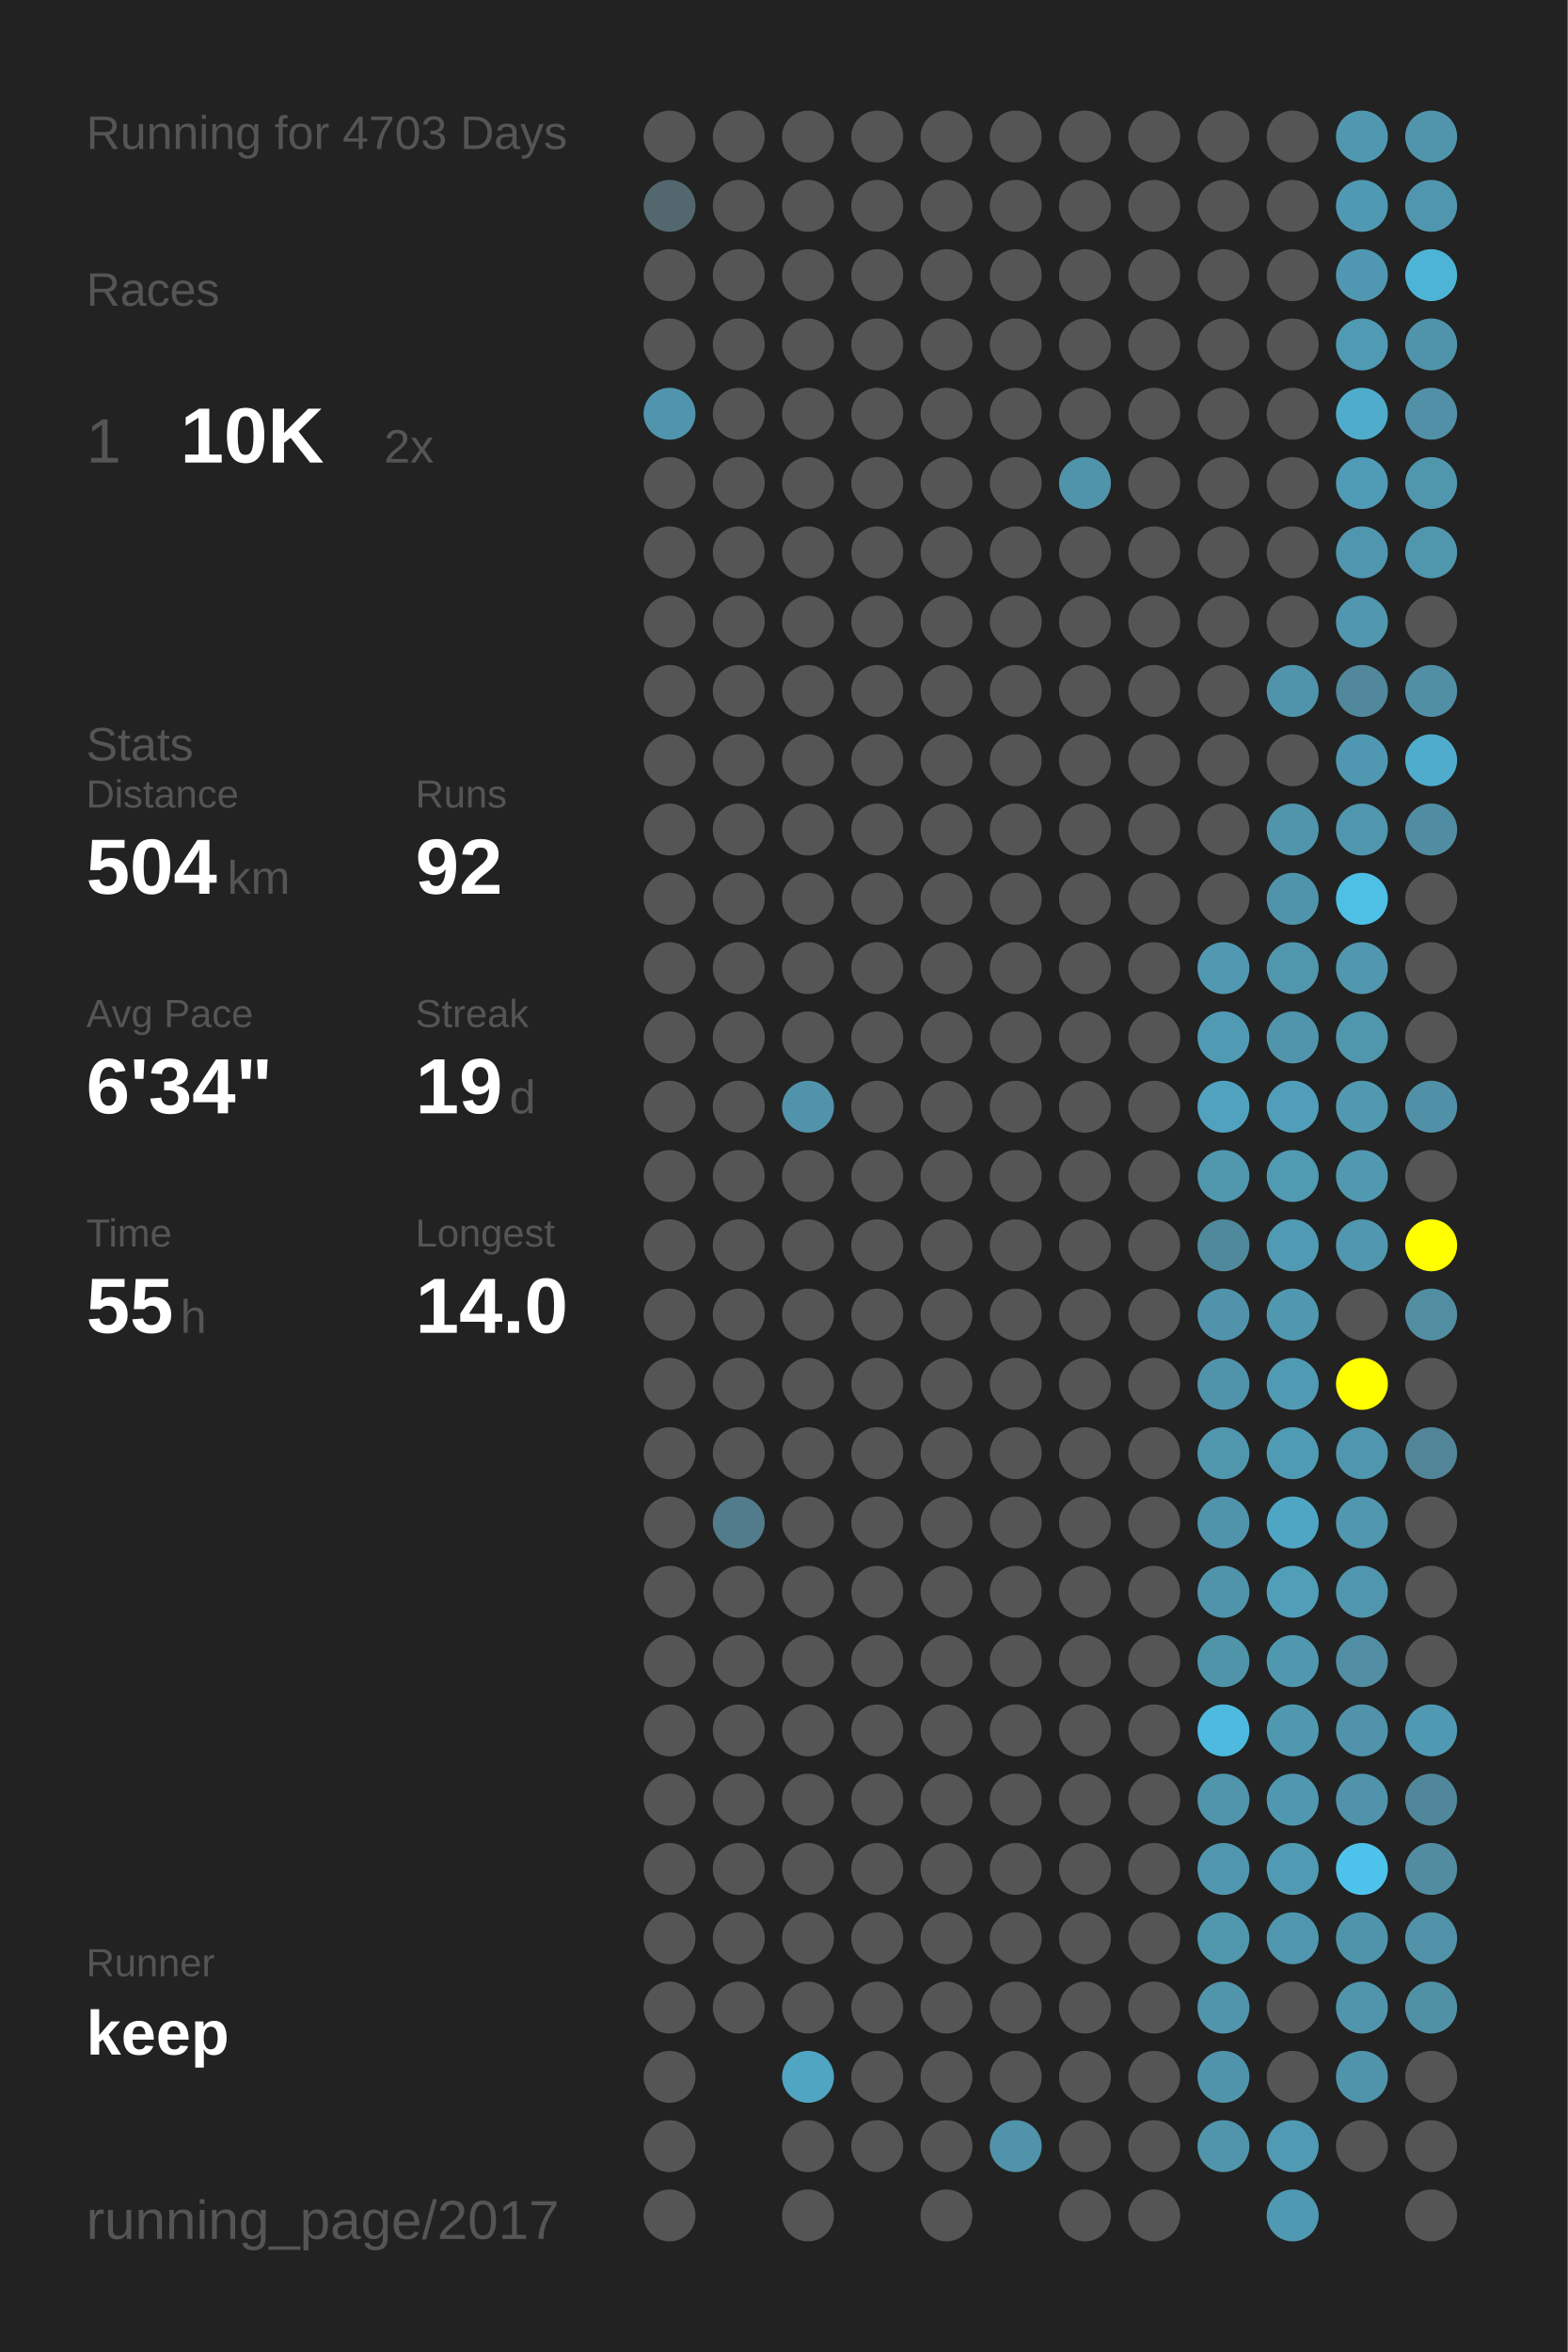
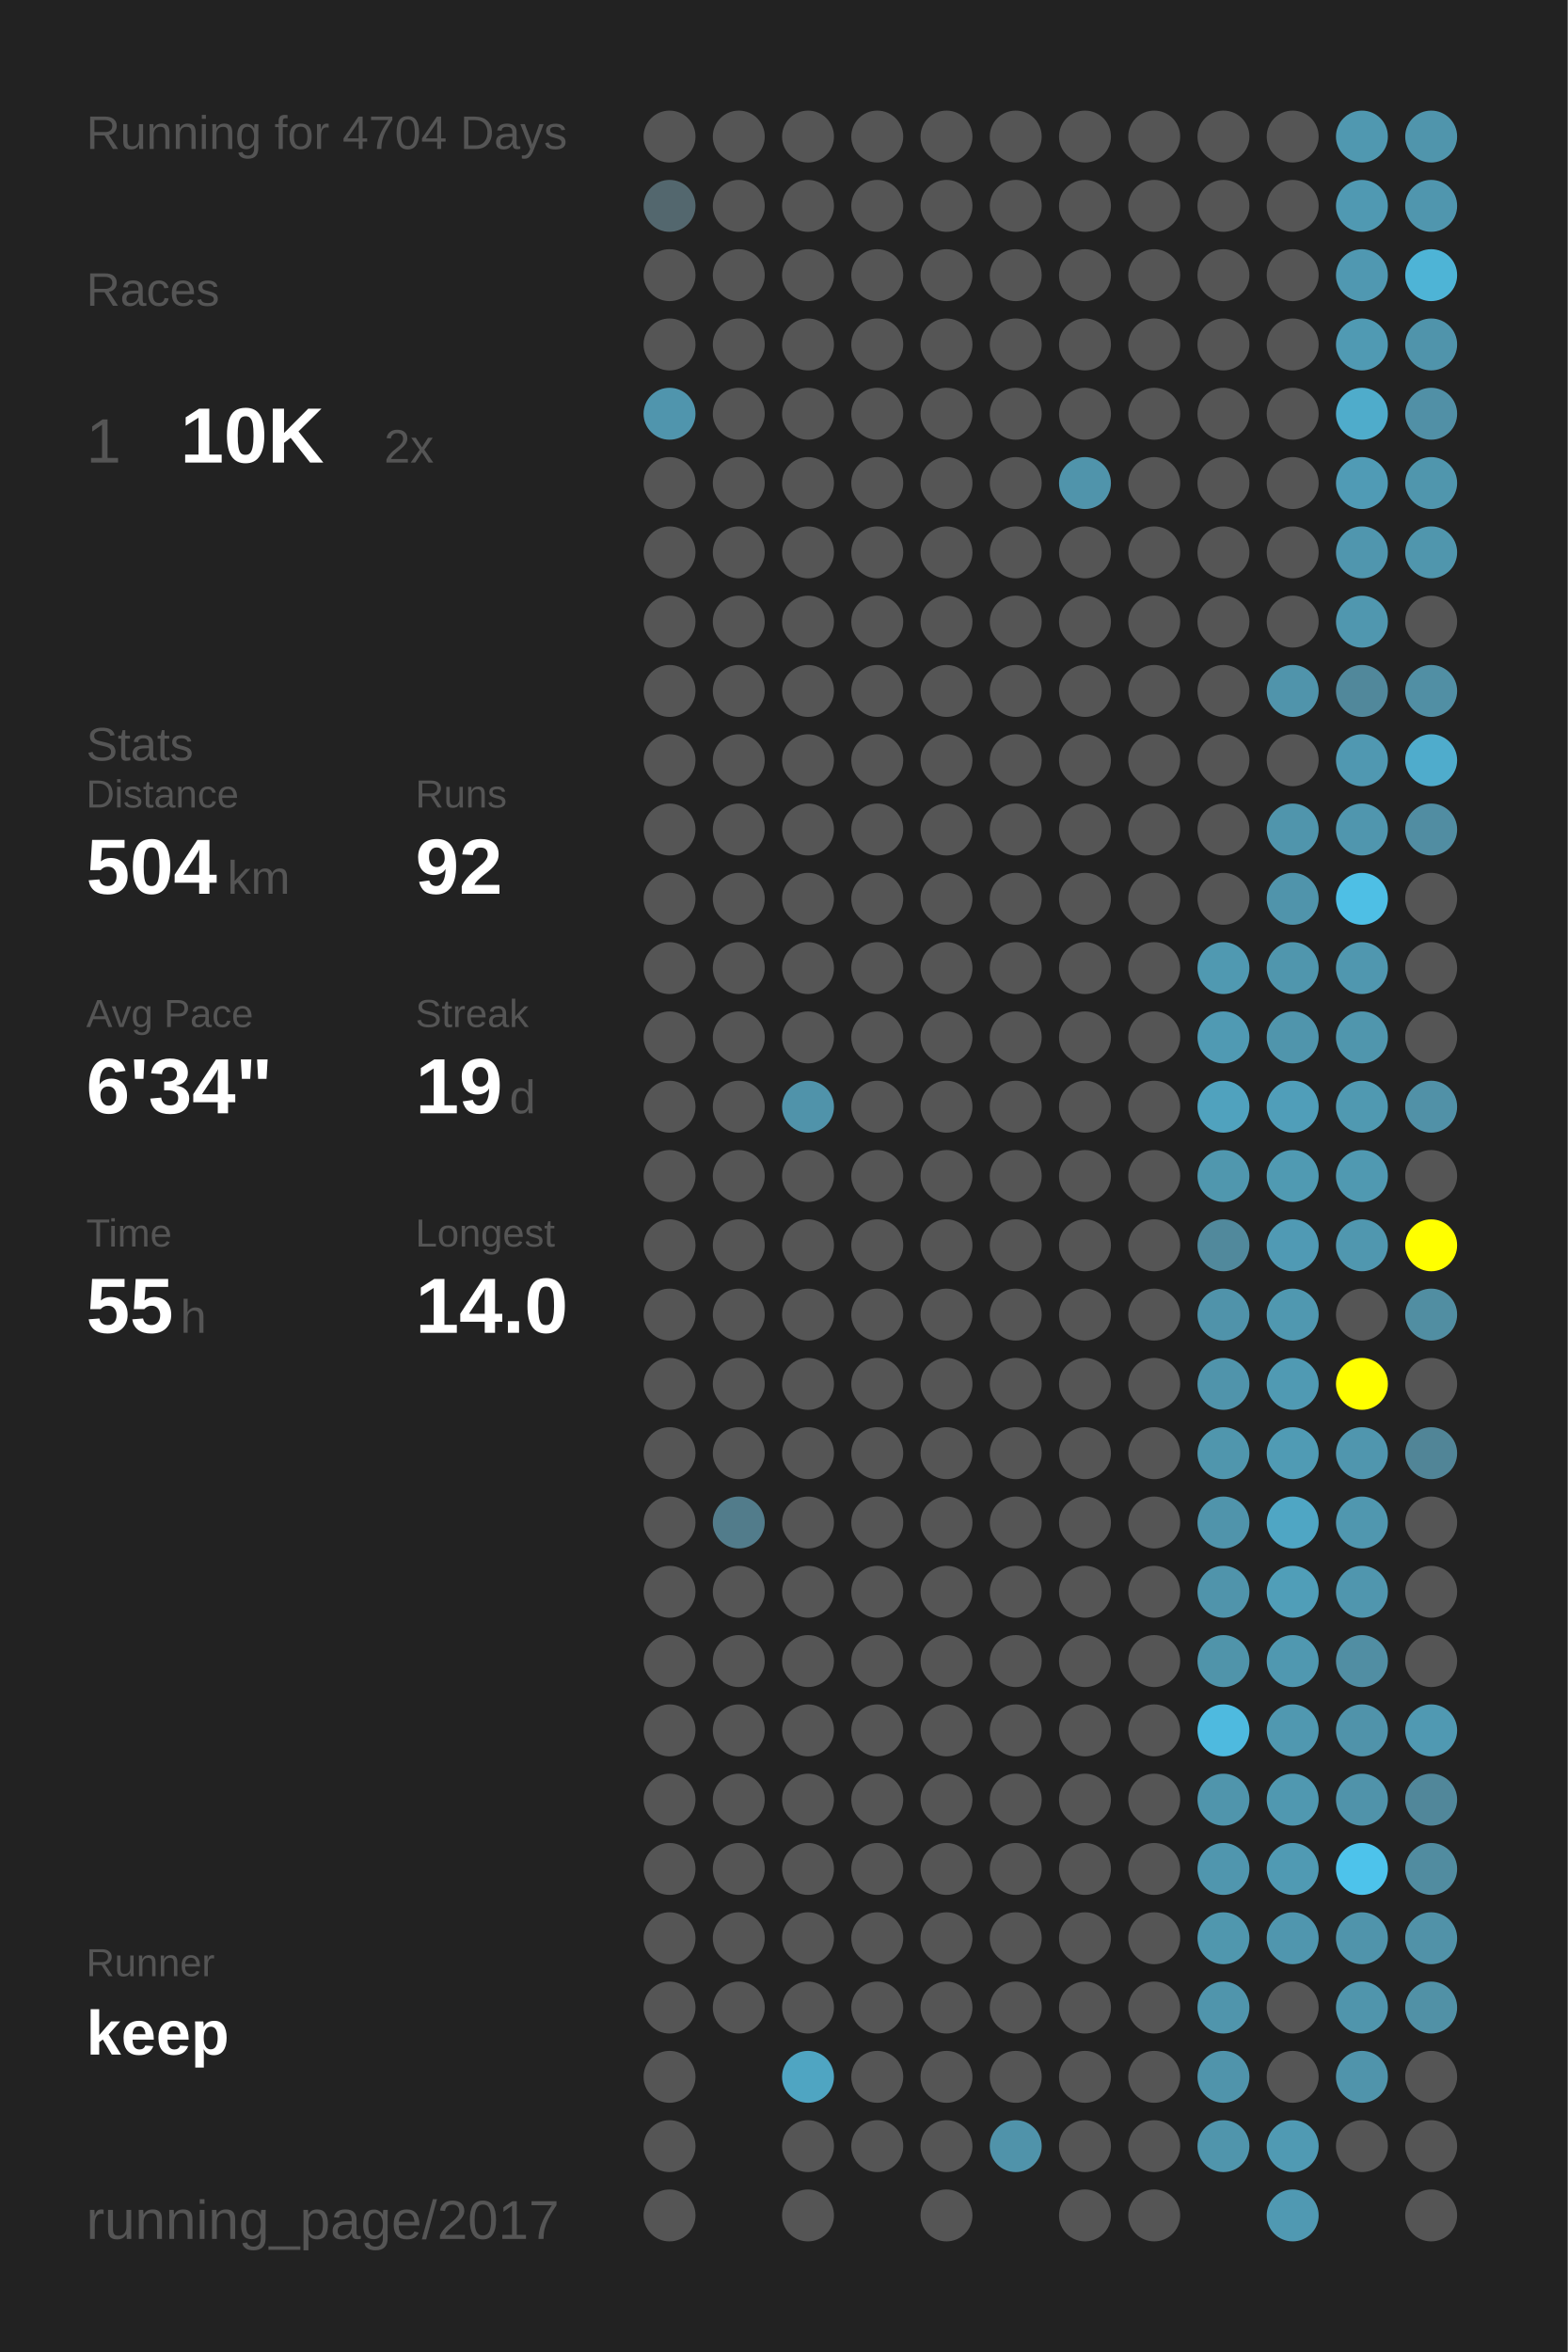
<svg xmlns="http://www.w3.org/2000/svg" baseProfile="full" height="300mm" version="1.1" viewBox="0,0,200,300" width="200mm">
  <defs />
  <rect fill="#222222" height="300" width="200" x="0" y="0" />
-   <text fill="#555555" style="font-size:6px; font-family:Arial;" x="11" y="19">Running for 4703 Days</text>
+   <text fill="#555555" style="font-size:6px; font-family:Arial;" x="11" y="19">Running for 4704 Days</text>
  <text fill="#555555" style="font-size:6px; font-family:Arial;" x="11" y="39">Races</text>
  <text fill="#555555" style="font-size:8px; font-family:Arial;" x="11" y="59">1</text>
  <text fill="#FFFFFF" style="font-size:10px; font-family:Arial; font-weight:bold;" x="23" y="59">10K</text>
  <text fill="#555555" style="font-size:6px; font-family:Arial;" x="49" y="59">2x</text>
  <text fill="#555555" style="font-size:6px; font-family:Arial;" x="11" y="97">Stats</text>
  <text fill="#555555" style="font-size:5px; font-family:Arial;" x="11" y="103">Distance</text>
  <text fill="#FFFFFF" style="font-size:10px; font-family:Arial; font-weight:bold;" x="11" y="114">504</text>
  <text fill="#555555" style="font-size:6px; font-family:Arial;" x="29" y="114">km</text>
  <text fill="#555555" style="font-size:5px; font-family:Arial;" x="53" y="103">Runs</text>
  <text fill="#FFFFFF" style="font-size:10px; font-family:Arial; font-weight:bold;" x="53" y="114">92</text>
  <text fill="#555555" style="font-size:5px; font-family:Arial;" x="11" y="131">Avg Pace</text>
  <text fill="#FFFFFF" style="font-size:10px; font-family:Arial; font-weight:bold;" x="11" y="142">6'34"</text>
  <text fill="#555555" style="font-size:5px; font-family:Arial;" x="53" y="131">Streak</text>
  <text fill="#FFFFFF" style="font-size:10px; font-family:Arial; font-weight:bold;" x="53" y="142">19</text>
  <text fill="#555555" style="font-size:6px; font-family:Arial;" x="65" y="142">d</text>
  <text fill="#555555" style="font-size:5px; font-family:Arial;" x="11" y="159">Time</text>
  <text fill="#FFFFFF" style="font-size:10px; font-family:Arial; font-weight:bold;" x="11" y="170">55</text>
  <text fill="#555555" style="font-size:6px; font-family:Arial;" x="23" y="170">h</text>
  <text fill="#555555" style="font-size:5px; font-family:Arial;" x="53" y="159">Longest</text>
  <text fill="#FFFFFF" style="font-size:10px; font-family:Arial; font-weight:bold;" x="53" y="170">14.0</text>
  <text fill="#555555" style="font-size:5px; font-family:Arial;" x="11" y="252.065">Runner</text>
  <text fill="#FFFFFF" style="font-size:8px; font-family:Arial; font-weight:bold;" x="11" y="262.065">keep</text>
  <text fill="#555555" style="font-size:7px; font-family:Arial;" x="11" y="285.581">running_page/2017</text>
  <circle cx="85.417" cy="17.419" fill="#555555" r="3.312" />
  <circle cx="85.417" cy="26.258" fill="#53676e" r="3.312" />
  <circle cx="85.417" cy="35.097" fill="#555555" r="3.312" />
  <circle cx="85.417" cy="43.935" fill="#555555" r="3.312" />
  <circle cx="85.417" cy="52.774" fill="#5095ad" r="3.312" />
  <circle cx="85.417" cy="61.613" fill="#555555" r="3.312" />
  <circle cx="85.417" cy="70.452" fill="#555555" r="3.312" />
  <circle cx="85.417" cy="79.29" fill="#555555" r="3.312" />
  <circle cx="85.417" cy="88.129" fill="#555555" r="3.312" />
  <circle cx="85.417" cy="96.968" fill="#555555" r="3.312" />
  <circle cx="85.417" cy="105.806" fill="#555555" r="3.312" />
  <circle cx="85.417" cy="114.645" fill="#555555" r="3.312" />
  <circle cx="85.417" cy="123.484" fill="#555555" r="3.312" />
  <circle cx="85.417" cy="132.323" fill="#555555" r="3.312" />
  <circle cx="85.417" cy="141.161" fill="#555555" r="3.312" />
  <circle cx="85.417" cy="150" fill="#555555" r="3.312" />
  <circle cx="85.417" cy="158.839" fill="#555555" r="3.312" />
  <circle cx="85.417" cy="167.677" fill="#555555" r="3.312" />
  <circle cx="85.417" cy="176.516" fill="#555555" r="3.312" />
  <circle cx="85.417" cy="185.355" fill="#555555" r="3.312" />
  <circle cx="85.417" cy="194.194" fill="#555555" r="3.312" />
  <circle cx="85.417" cy="203.032" fill="#555555" r="3.312" />
  <circle cx="85.417" cy="211.871" fill="#555555" r="3.312" />
  <circle cx="85.417" cy="220.71" fill="#555555" r="3.312" />
  <circle cx="85.417" cy="229.548" fill="#555555" r="3.312" />
  <circle cx="85.417" cy="238.387" fill="#555555" r="3.312" />
  <circle cx="85.417" cy="247.226" fill="#555555" r="3.312" />
  <circle cx="85.417" cy="256.065" fill="#555555" r="3.312" />
  <circle cx="85.417" cy="264.903" fill="#555555" r="3.312" />
  <circle cx="85.417" cy="273.742" fill="#555555" r="3.312" />
  <circle cx="85.417" cy="282.581" fill="#555555" r="3.312" />
  <circle cx="94.25" cy="17.419" fill="#555555" r="3.312" />
  <circle cx="94.25" cy="26.258" fill="#555555" r="3.312" />
  <circle cx="94.25" cy="35.097" fill="#555555" r="3.312" />
  <circle cx="94.25" cy="43.935" fill="#555555" r="3.312" />
  <circle cx="94.25" cy="52.774" fill="#555555" r="3.312" />
  <circle cx="94.25" cy="61.613" fill="#555555" r="3.312" />
  <circle cx="94.25" cy="70.452" fill="#555555" r="3.312" />
  <circle cx="94.25" cy="79.29" fill="#555555" r="3.312" />
  <circle cx="94.25" cy="88.129" fill="#555555" r="3.312" />
  <circle cx="94.25" cy="96.968" fill="#555555" r="3.312" />
  <circle cx="94.25" cy="105.806" fill="#555555" r="3.312" />
  <circle cx="94.25" cy="114.645" fill="#555555" r="3.312" />
  <circle cx="94.25" cy="123.484" fill="#555555" r="3.312" />
  <circle cx="94.25" cy="132.323" fill="#555555" r="3.312" />
  <circle cx="94.25" cy="141.161" fill="#555555" r="3.312" />
  <circle cx="94.25" cy="150" fill="#555555" r="3.312" />
  <circle cx="94.25" cy="158.839" fill="#555555" r="3.312" />
  <circle cx="94.25" cy="167.677" fill="#555555" r="3.312" />
  <circle cx="94.25" cy="176.516" fill="#555555" r="3.312" />
  <circle cx="94.25" cy="185.355" fill="#555555" r="3.312" />
  <circle cx="94.25" cy="194.194" fill="#527c8b" r="3.312" />
  <circle cx="94.25" cy="203.032" fill="#555555" r="3.312" />
  <circle cx="94.25" cy="211.871" fill="#555555" r="3.312" />
  <circle cx="94.25" cy="220.71" fill="#555555" r="3.312" />
  <circle cx="94.25" cy="229.548" fill="#555555" r="3.312" />
  <circle cx="94.25" cy="238.387" fill="#555555" r="3.312" />
  <circle cx="94.25" cy="247.226" fill="#555555" r="3.312" />
  <circle cx="94.25" cy="256.065" fill="#555555" r="3.312" />
  <circle cx="103.083" cy="17.419" fill="#555555" r="3.312" />
  <circle cx="103.083" cy="26.258" fill="#555555" r="3.312" />
  <circle cx="103.083" cy="35.097" fill="#555555" r="3.312" />
  <circle cx="103.083" cy="43.935" fill="#555555" r="3.312" />
  <circle cx="103.083" cy="52.774" fill="#555555" r="3.312" />
  <circle cx="103.083" cy="61.613" fill="#555555" r="3.312" />
  <circle cx="103.083" cy="70.452" fill="#555555" r="3.312" />
  <circle cx="103.083" cy="79.29" fill="#555555" r="3.312" />
  <circle cx="103.083" cy="88.129" fill="#555555" r="3.312" />
  <circle cx="103.083" cy="96.968" fill="#555555" r="3.312" />
  <circle cx="103.083" cy="105.806" fill="#555555" r="3.312" />
  <circle cx="103.083" cy="114.645" fill="#555555" r="3.312" />
  <circle cx="103.083" cy="123.484" fill="#555555" r="3.312" />
  <circle cx="103.083" cy="132.323" fill="#555555" r="3.312" />
  <circle cx="103.083" cy="141.161" fill="#5093aa" r="3.312" />
  <circle cx="103.083" cy="150" fill="#555555" r="3.312" />
  <circle cx="103.083" cy="158.839" fill="#555555" r="3.312" />
  <circle cx="103.083" cy="167.677" fill="#555555" r="3.312" />
  <circle cx="103.083" cy="176.516" fill="#555555" r="3.312" />
  <circle cx="103.083" cy="185.355" fill="#555555" r="3.312" />
  <circle cx="103.083" cy="194.194" fill="#555555" r="3.312" />
  <circle cx="103.083" cy="203.032" fill="#555555" r="3.312" />
  <circle cx="103.083" cy="211.871" fill="#555555" r="3.312" />
  <circle cx="103.083" cy="220.71" fill="#555555" r="3.312" />
  <circle cx="103.083" cy="229.548" fill="#555555" r="3.312" />
  <circle cx="103.083" cy="238.387" fill="#555555" r="3.312" />
  <circle cx="103.083" cy="247.226" fill="#555555" r="3.312" />
  <circle cx="103.083" cy="256.065" fill="#555555" r="3.312" />
  <circle cx="103.083" cy="264.903" fill="#4fa5c2" r="3.312" />
  <circle cx="103.083" cy="273.742" fill="#555555" r="3.312" />
  <circle cx="103.083" cy="282.581" fill="#555555" r="3.312" />
  <circle cx="111.917" cy="17.419" fill="#555555" r="3.312" />
  <circle cx="111.917" cy="26.258" fill="#555555" r="3.312" />
  <circle cx="111.917" cy="35.097" fill="#555555" r="3.312" />
  <circle cx="111.917" cy="43.935" fill="#555555" r="3.312" />
  <circle cx="111.917" cy="52.774" fill="#555555" r="3.312" />
  <circle cx="111.917" cy="61.613" fill="#555555" r="3.312" />
  <circle cx="111.917" cy="70.452" fill="#555555" r="3.312" />
  <circle cx="111.917" cy="79.29" fill="#555555" r="3.312" />
  <circle cx="111.917" cy="88.129" fill="#555555" r="3.312" />
  <circle cx="111.917" cy="96.968" fill="#555555" r="3.312" />
  <circle cx="111.917" cy="105.806" fill="#555555" r="3.312" />
  <circle cx="111.917" cy="114.645" fill="#555555" r="3.312" />
  <circle cx="111.917" cy="123.484" fill="#555555" r="3.312" />
  <circle cx="111.917" cy="132.323" fill="#555555" r="3.312" />
  <circle cx="111.917" cy="141.161" fill="#555555" r="3.312" />
  <circle cx="111.917" cy="150" fill="#555555" r="3.312" />
  <circle cx="111.917" cy="158.839" fill="#555555" r="3.312" />
  <circle cx="111.917" cy="167.677" fill="#555555" r="3.312" />
  <circle cx="111.917" cy="176.516" fill="#555555" r="3.312" />
  <circle cx="111.917" cy="185.355" fill="#555555" r="3.312" />
  <circle cx="111.917" cy="194.194" fill="#555555" r="3.312" />
  <circle cx="111.917" cy="203.032" fill="#555555" r="3.312" />
  <circle cx="111.917" cy="211.871" fill="#555555" r="3.312" />
  <circle cx="111.917" cy="220.71" fill="#555555" r="3.312" />
  <circle cx="111.917" cy="229.548" fill="#555555" r="3.312" />
  <circle cx="111.917" cy="238.387" fill="#555555" r="3.312" />
  <circle cx="111.917" cy="247.226" fill="#555555" r="3.312" />
  <circle cx="111.917" cy="256.065" fill="#555555" r="3.312" />
  <circle cx="111.917" cy="264.903" fill="#555555" r="3.312" />
  <circle cx="111.917" cy="273.742" fill="#555555" r="3.312" />
  <circle cx="120.75" cy="17.419" fill="#555555" r="3.312" />
  <circle cx="120.75" cy="26.258" fill="#555555" r="3.312" />
  <circle cx="120.75" cy="35.097" fill="#555555" r="3.312" />
  <circle cx="120.75" cy="43.935" fill="#555555" r="3.312" />
  <circle cx="120.75" cy="52.774" fill="#555555" r="3.312" />
  <circle cx="120.75" cy="61.613" fill="#555555" r="3.312" />
  <circle cx="120.75" cy="70.452" fill="#555555" r="3.312" />
  <circle cx="120.75" cy="79.29" fill="#555555" r="3.312" />
  <circle cx="120.75" cy="88.129" fill="#555555" r="3.312" />
  <circle cx="120.75" cy="96.968" fill="#555555" r="3.312" />
  <circle cx="120.75" cy="105.806" fill="#555555" r="3.312" />
  <circle cx="120.75" cy="114.645" fill="#555555" r="3.312" />
  <circle cx="120.75" cy="123.484" fill="#555555" r="3.312" />
  <circle cx="120.75" cy="132.323" fill="#555555" r="3.312" />
  <circle cx="120.75" cy="141.161" fill="#555555" r="3.312" />
  <circle cx="120.75" cy="150" fill="#555555" r="3.312" />
  <circle cx="120.75" cy="158.839" fill="#555555" r="3.312" />
  <circle cx="120.75" cy="167.677" fill="#555555" r="3.312" />
  <circle cx="120.75" cy="176.516" fill="#555555" r="3.312" />
  <circle cx="120.75" cy="185.355" fill="#555555" r="3.312" />
  <circle cx="120.75" cy="194.194" fill="#555555" r="3.312" />
  <circle cx="120.75" cy="203.032" fill="#555555" r="3.312" />
  <circle cx="120.75" cy="211.871" fill="#555555" r="3.312" />
  <circle cx="120.75" cy="220.71" fill="#555555" r="3.312" />
  <circle cx="120.75" cy="229.548" fill="#555555" r="3.312" />
  <circle cx="120.75" cy="238.387" fill="#555555" r="3.312" />
  <circle cx="120.75" cy="247.226" fill="#555555" r="3.312" />
  <circle cx="120.75" cy="256.065" fill="#555555" r="3.312" />
  <circle cx="120.75" cy="264.903" fill="#555555" r="3.312" />
  <circle cx="120.75" cy="273.742" fill="#555555" r="3.312" />
  <circle cx="120.75" cy="282.581" fill="#555555" r="3.312" />
  <circle cx="129.583" cy="17.419" fill="#555555" r="3.312" />
  <circle cx="129.583" cy="26.258" fill="#555555" r="3.312" />
  <circle cx="129.583" cy="35.097" fill="#555555" r="3.312" />
  <circle cx="129.583" cy="43.935" fill="#555555" r="3.312" />
  <circle cx="129.583" cy="52.774" fill="#555555" r="3.312" />
  <circle cx="129.583" cy="61.613" fill="#555555" r="3.312" />
  <circle cx="129.583" cy="70.452" fill="#555555" r="3.312" />
  <circle cx="129.583" cy="79.29" fill="#555555" r="3.312" />
  <circle cx="129.583" cy="88.129" fill="#555555" r="3.312" />
  <circle cx="129.583" cy="96.968" fill="#555555" r="3.312" />
  <circle cx="129.583" cy="105.806" fill="#555555" r="3.312" />
  <circle cx="129.583" cy="114.645" fill="#555555" r="3.312" />
  <circle cx="129.583" cy="123.484" fill="#555555" r="3.312" />
  <circle cx="129.583" cy="132.323" fill="#555555" r="3.312" />
  <circle cx="129.583" cy="141.161" fill="#555555" r="3.312" />
  <circle cx="129.583" cy="150" fill="#555555" r="3.312" />
  <circle cx="129.583" cy="158.839" fill="#555555" r="3.312" />
  <circle cx="129.583" cy="167.677" fill="#555555" r="3.312" />
  <circle cx="129.583" cy="176.516" fill="#555555" r="3.312" />
  <circle cx="129.583" cy="185.355" fill="#555555" r="3.312" />
  <circle cx="129.583" cy="194.194" fill="#555555" r="3.312" />
  <circle cx="129.583" cy="203.032" fill="#555555" r="3.312" />
  <circle cx="129.583" cy="211.871" fill="#555555" r="3.312" />
  <circle cx="129.583" cy="220.71" fill="#555555" r="3.312" />
  <circle cx="129.583" cy="229.548" fill="#555555" r="3.312" />
  <circle cx="129.583" cy="238.387" fill="#555555" r="3.312" />
  <circle cx="129.583" cy="247.226" fill="#555555" r="3.312" />
  <circle cx="129.583" cy="256.065" fill="#555555" r="3.312" />
  <circle cx="129.583" cy="264.903" fill="#555555" r="3.312" />
  <circle cx="129.583" cy="273.742" fill="#5093aa" r="3.312" />
  <circle cx="138.417" cy="17.419" fill="#555555" r="3.312" />
  <circle cx="138.417" cy="26.258" fill="#555555" r="3.312" />
  <circle cx="138.417" cy="35.097" fill="#555555" r="3.312" />
  <circle cx="138.417" cy="43.935" fill="#555555" r="3.312" />
  <circle cx="138.417" cy="52.774" fill="#555555" r="3.312" />
  <circle cx="138.417" cy="61.613" fill="#5094ab" r="3.312" />
  <circle cx="138.417" cy="70.452" fill="#555555" r="3.312" />
  <circle cx="138.417" cy="79.29" fill="#555555" r="3.312" />
  <circle cx="138.417" cy="88.129" fill="#555555" r="3.312" />
  <circle cx="138.417" cy="96.968" fill="#555555" r="3.312" />
  <circle cx="138.417" cy="105.806" fill="#555555" r="3.312" />
  <circle cx="138.417" cy="114.645" fill="#555555" r="3.312" />
  <circle cx="138.417" cy="123.484" fill="#555555" r="3.312" />
  <circle cx="138.417" cy="132.323" fill="#555555" r="3.312" />
  <circle cx="138.417" cy="141.161" fill="#555555" r="3.312" />
  <circle cx="138.417" cy="150" fill="#555555" r="3.312" />
  <circle cx="138.417" cy="158.839" fill="#555555" r="3.312" />
  <circle cx="138.417" cy="167.677" fill="#555555" r="3.312" />
  <circle cx="138.417" cy="176.516" fill="#555555" r="3.312" />
  <circle cx="138.417" cy="185.355" fill="#555555" r="3.312" />
  <circle cx="138.417" cy="194.194" fill="#555555" r="3.312" />
  <circle cx="138.417" cy="203.032" fill="#555555" r="3.312" />
  <circle cx="138.417" cy="211.871" fill="#555555" r="3.312" />
  <circle cx="138.417" cy="220.71" fill="#555555" r="3.312" />
  <circle cx="138.417" cy="229.548" fill="#555555" r="3.312" />
  <circle cx="138.417" cy="238.387" fill="#555555" r="3.312" />
  <circle cx="138.417" cy="247.226" fill="#555555" r="3.312" />
  <circle cx="138.417" cy="256.065" fill="#555555" r="3.312" />
  <circle cx="138.417" cy="264.903" fill="#555555" r="3.312" />
  <circle cx="138.417" cy="273.742" fill="#555555" r="3.312" />
  <circle cx="138.417" cy="282.581" fill="#555555" r="3.312" />
  <circle cx="147.25" cy="17.419" fill="#555555" r="3.312" />
  <circle cx="147.25" cy="26.258" fill="#555555" r="3.312" />
  <circle cx="147.25" cy="35.097" fill="#555555" r="3.312" />
  <circle cx="147.25" cy="43.935" fill="#555555" r="3.312" />
  <circle cx="147.25" cy="52.774" fill="#555555" r="3.312" />
  <circle cx="147.25" cy="61.613" fill="#555555" r="3.312" />
  <circle cx="147.25" cy="70.452" fill="#555555" r="3.312" />
  <circle cx="147.25" cy="79.29" fill="#555555" r="3.312" />
  <circle cx="147.25" cy="88.129" fill="#555555" r="3.312" />
  <circle cx="147.25" cy="96.968" fill="#555555" r="3.312" />
  <circle cx="147.25" cy="105.806" fill="#555555" r="3.312" />
  <circle cx="147.25" cy="114.645" fill="#555555" r="3.312" />
  <circle cx="147.25" cy="123.484" fill="#555555" r="3.312" />
  <circle cx="147.25" cy="132.323" fill="#555555" r="3.312" />
  <circle cx="147.25" cy="141.161" fill="#555555" r="3.312" />
  <circle cx="147.25" cy="150" fill="#555555" r="3.312" />
  <circle cx="147.25" cy="158.839" fill="#555555" r="3.312" />
  <circle cx="147.25" cy="167.677" fill="#555555" r="3.312" />
  <circle cx="147.25" cy="176.516" fill="#555555" r="3.312" />
  <circle cx="147.25" cy="185.355" fill="#555555" r="3.312" />
  <circle cx="147.25" cy="194.194" fill="#555555" r="3.312" />
  <circle cx="147.25" cy="203.032" fill="#555555" r="3.312" />
  <circle cx="147.25" cy="211.871" fill="#555555" r="3.312" />
  <circle cx="147.25" cy="220.71" fill="#555555" r="3.312" />
  <circle cx="147.25" cy="229.548" fill="#555555" r="3.312" />
  <circle cx="147.25" cy="238.387" fill="#555555" r="3.312" />
  <circle cx="147.25" cy="247.226" fill="#555555" r="3.312" />
  <circle cx="147.25" cy="256.065" fill="#555555" r="3.312" />
  <circle cx="147.25" cy="264.903" fill="#555555" r="3.312" />
  <circle cx="147.25" cy="273.742" fill="#555555" r="3.312" />
  <circle cx="147.25" cy="282.581" fill="#555555" r="3.312" />
  <circle cx="156.083" cy="17.419" fill="#555555" r="3.312" />
  <circle cx="156.083" cy="26.258" fill="#555555" r="3.312" />
  <circle cx="156.083" cy="35.097" fill="#555555" r="3.312" />
  <circle cx="156.083" cy="43.935" fill="#555555" r="3.312" />
  <circle cx="156.083" cy="52.774" fill="#555555" r="3.312" />
  <circle cx="156.083" cy="61.613" fill="#555555" r="3.312" />
  <circle cx="156.083" cy="70.452" fill="#555555" r="3.312" />
  <circle cx="156.083" cy="79.29" fill="#555555" r="3.312" />
  <circle cx="156.083" cy="88.129" fill="#555555" r="3.312" />
  <circle cx="156.083" cy="96.968" fill="#555555" r="3.312" />
  <circle cx="156.083" cy="105.806" fill="#555555" r="3.312" />
  <circle cx="156.083" cy="114.645" fill="#555555" r="3.312" />
  <circle cx="156.083" cy="123.484" fill="#5099b1" r="3.312" />
  <circle cx="156.083" cy="132.323" fill="#509ab3" r="3.312" />
  <circle cx="156.083" cy="141.161" fill="#50a2be" r="3.312" />
  <circle cx="156.083" cy="150" fill="#5097ae" r="3.312" />
  <circle cx="156.083" cy="158.839" fill="#51899c" r="3.312" />
  <circle cx="156.083" cy="167.677" fill="#5093aa" r="3.312" />
  <circle cx="156.083" cy="176.516" fill="#5094ab" r="3.312" />
  <circle cx="156.083" cy="185.355" fill="#5096ad" r="3.312" />
  <circle cx="156.083" cy="194.194" fill="#5094ab" r="3.312" />
  <circle cx="156.083" cy="203.032" fill="#5094ab" r="3.312" />
  <circle cx="156.083" cy="211.871" fill="#5094aa" r="3.312" />
  <circle cx="156.083" cy="220.71" fill="#4ebadf" r="3.312" />
  <circle cx="156.083" cy="229.548" fill="#5095ac" r="3.312" />
  <circle cx="156.083" cy="238.387" fill="#5096ae" r="3.312" />
  <circle cx="156.083" cy="247.226" fill="#5097ae" r="3.312" />
  <circle cx="156.083" cy="256.065" fill="#5095ac" r="3.312" />
  <circle cx="156.083" cy="264.903" fill="#5094ab" r="3.312" />
  <circle cx="156.083" cy="273.742" fill="#5095ac" r="3.312" />
  <circle cx="164.917" cy="17.419" fill="#555555" r="3.312" />
  <circle cx="164.917" cy="26.258" fill="#555555" r="3.312" />
  <circle cx="164.917" cy="35.097" fill="#555555" r="3.312" />
  <circle cx="164.917" cy="43.935" fill="#555555" r="3.312" />
  <circle cx="164.917" cy="52.774" fill="#555555" r="3.312" />
  <circle cx="164.917" cy="61.613" fill="#555555" r="3.312" />
  <circle cx="164.917" cy="70.452" fill="#555555" r="3.312" />
  <circle cx="164.917" cy="79.29" fill="#555555" r="3.312" />
  <circle cx="164.917" cy="88.129" fill="#5094ab" r="3.312" />
  <circle cx="164.917" cy="96.968" fill="#555555" r="3.312" />
  <circle cx="164.917" cy="105.806" fill="#5095ac" r="3.312" />
  <circle cx="164.917" cy="114.645" fill="#5094ab" r="3.312" />
  <circle cx="164.917" cy="123.484" fill="#5096ad" r="3.312" />
  <circle cx="164.917" cy="132.323" fill="#5095ac" r="3.312" />
  <circle cx="164.917" cy="141.161" fill="#509eb9" r="3.312" />
  <circle cx="164.917" cy="150" fill="#509ab2" r="3.312" />
  <circle cx="164.917" cy="158.839" fill="#509ab4" r="3.312" />
  <circle cx="164.917" cy="167.677" fill="#5098b0" r="3.312" />
  <circle cx="164.917" cy="176.516" fill="#509ab3" r="3.312" />
  <circle cx="164.917" cy="185.355" fill="#509bb4" r="3.312" />
  <circle cx="164.917" cy="194.194" fill="#4fa6c4" r="3.312" />
  <circle cx="164.917" cy="203.032" fill="#509eb8" r="3.312" />
  <circle cx="164.917" cy="211.871" fill="#5098b0" r="3.312" />
  <circle cx="164.917" cy="220.71" fill="#5098b0" r="3.312" />
  <circle cx="164.917" cy="229.548" fill="#5098b0" r="3.312" />
  <circle cx="164.917" cy="238.387" fill="#509ab3" r="3.312" />
  <circle cx="164.917" cy="247.226" fill="#5096ae" r="3.312" />
  <circle cx="164.917" cy="256.065" fill="#555555" r="3.312" />
  <circle cx="164.917" cy="264.903" fill="#555555" r="3.312" />
  <circle cx="164.917" cy="273.742" fill="#509ab3" r="3.312" />
  <circle cx="164.917" cy="282.581" fill="#5099b2" r="3.312" />
  <circle cx="173.75" cy="17.419" fill="#5098b0" r="3.312" />
  <circle cx="173.75" cy="26.258" fill="#5099b2" r="3.312" />
  <circle cx="173.75" cy="35.097" fill="#5098b1" r="3.312" />
  <circle cx="173.75" cy="43.935" fill="#509ab3" r="3.312" />
  <circle cx="173.75" cy="52.774" fill="#4faccb" r="3.312" />
  <circle cx="173.75" cy="61.613" fill="#509bb5" r="3.312" />
  <circle cx="173.75" cy="70.452" fill="#5096ae" r="3.312" />
  <circle cx="173.75" cy="79.29" fill="#5097af" r="3.312" />
  <circle cx="173.75" cy="88.129" fill="#51889b" r="3.312" />
  <circle cx="173.75" cy="96.968" fill="#5098b1" r="3.312" />
  <circle cx="173.75" cy="105.806" fill="#5096ae" r="3.312" />
  <circle cx="173.75" cy="114.645" fill="#4ebfe5" r="3.312" />
  <circle cx="173.75" cy="123.484" fill="#5097af" r="3.312" />
  <circle cx="173.75" cy="132.323" fill="#5096ad" r="3.312" />
  <circle cx="173.75" cy="141.161" fill="#5099b1" r="3.312" />
  <circle cx="173.75" cy="150" fill="#5099b1" r="3.312" />
  <circle cx="173.75" cy="158.839" fill="#5097af" r="3.312" />
  <circle cx="173.75" cy="167.677" fill="#555555" r="3.312" />
  <circle cx="173.75" cy="176.516" fill="#FFFF00" r="3.312" />
  <circle cx="173.75" cy="185.355" fill="#5096ae" r="3.312" />
  <circle cx="173.75" cy="194.194" fill="#5097af" r="3.312" />
  <circle cx="173.75" cy="203.032" fill="#5096ae" r="3.312" />
  <circle cx="173.75" cy="211.871" fill="#518ea3" r="3.312" />
  <circle cx="173.75" cy="220.71" fill="#5093aa" r="3.312" />
  <circle cx="173.75" cy="229.548" fill="#5093aa" r="3.312" />
  <circle cx="173.75" cy="238.387" fill="#4dc3eb" r="3.312" />
  <circle cx="173.75" cy="247.226" fill="#5094ab" r="3.312" />
  <circle cx="173.75" cy="256.065" fill="#5095ac" r="3.312" />
  <circle cx="173.75" cy="264.903" fill="#5094ab" r="3.312" />
  <circle cx="173.75" cy="273.742" fill="#555555" r="3.312" />
  <circle cx="182.583" cy="17.419" fill="#5095ac" r="3.312" />
  <circle cx="182.583" cy="26.258" fill="#5096ae" r="3.312" />
  <circle cx="182.583" cy="35.097" fill="#4eb4d6" r="3.312" />
  <circle cx="182.583" cy="43.935" fill="#5094ab" r="3.312" />
  <circle cx="182.583" cy="52.774" fill="#5190a6" r="3.312" />
  <circle cx="182.583" cy="61.613" fill="#5096ad" r="3.312" />
  <circle cx="182.583" cy="70.452" fill="#5096ad" r="3.312" />
  <circle cx="182.583" cy="79.29" fill="#555555" r="3.312" />
  <circle cx="182.583" cy="88.129" fill="#518fa4" r="3.312" />
  <circle cx="182.583" cy="96.968" fill="#4faccc" r="3.312" />
  <circle cx="182.583" cy="105.806" fill="#518da2" r="3.312" />
  <circle cx="182.583" cy="114.645" fill="#555555" r="3.312" />
  <circle cx="182.583" cy="123.484" fill="#555555" r="3.312" />
  <circle cx="182.583" cy="132.323" fill="#555555" r="3.312" />
  <circle cx="182.583" cy="141.161" fill="#5191a7" r="3.312" />
  <circle cx="182.583" cy="150" fill="#555555" r="3.312" />
  <circle cx="182.583" cy="158.839" fill="#FFFF00" r="3.312" />
  <circle cx="182.583" cy="167.677" fill="#518ea2" r="3.312" />
  <circle cx="182.583" cy="176.516" fill="#555555" r="3.312" />
  <circle cx="182.583" cy="185.355" fill="#518597" r="3.312" />
  <circle cx="182.583" cy="194.194" fill="#555555" r="3.312" />
  <circle cx="182.583" cy="203.032" fill="#555555" r="3.312" />
  <circle cx="182.583" cy="211.871" fill="#555555" r="3.312" />
  <circle cx="182.583" cy="220.71" fill="#5099b2" r="3.312" />
  <circle cx="182.583" cy="229.548" fill="#51879a" r="3.312" />
  <circle cx="182.583" cy="238.387" fill="#518ca0" r="3.312" />
  <circle cx="182.583" cy="247.226" fill="#5192a8" r="3.312" />
  <circle cx="182.583" cy="256.065" fill="#5191a6" r="3.312" />
  <circle cx="182.583" cy="264.903" fill="#555555" r="3.312" />
  <circle cx="182.583" cy="273.742" fill="#555555" r="3.312" />
  <circle cx="182.583" cy="282.581" fill="#555555" r="3.312" />
</svg>
